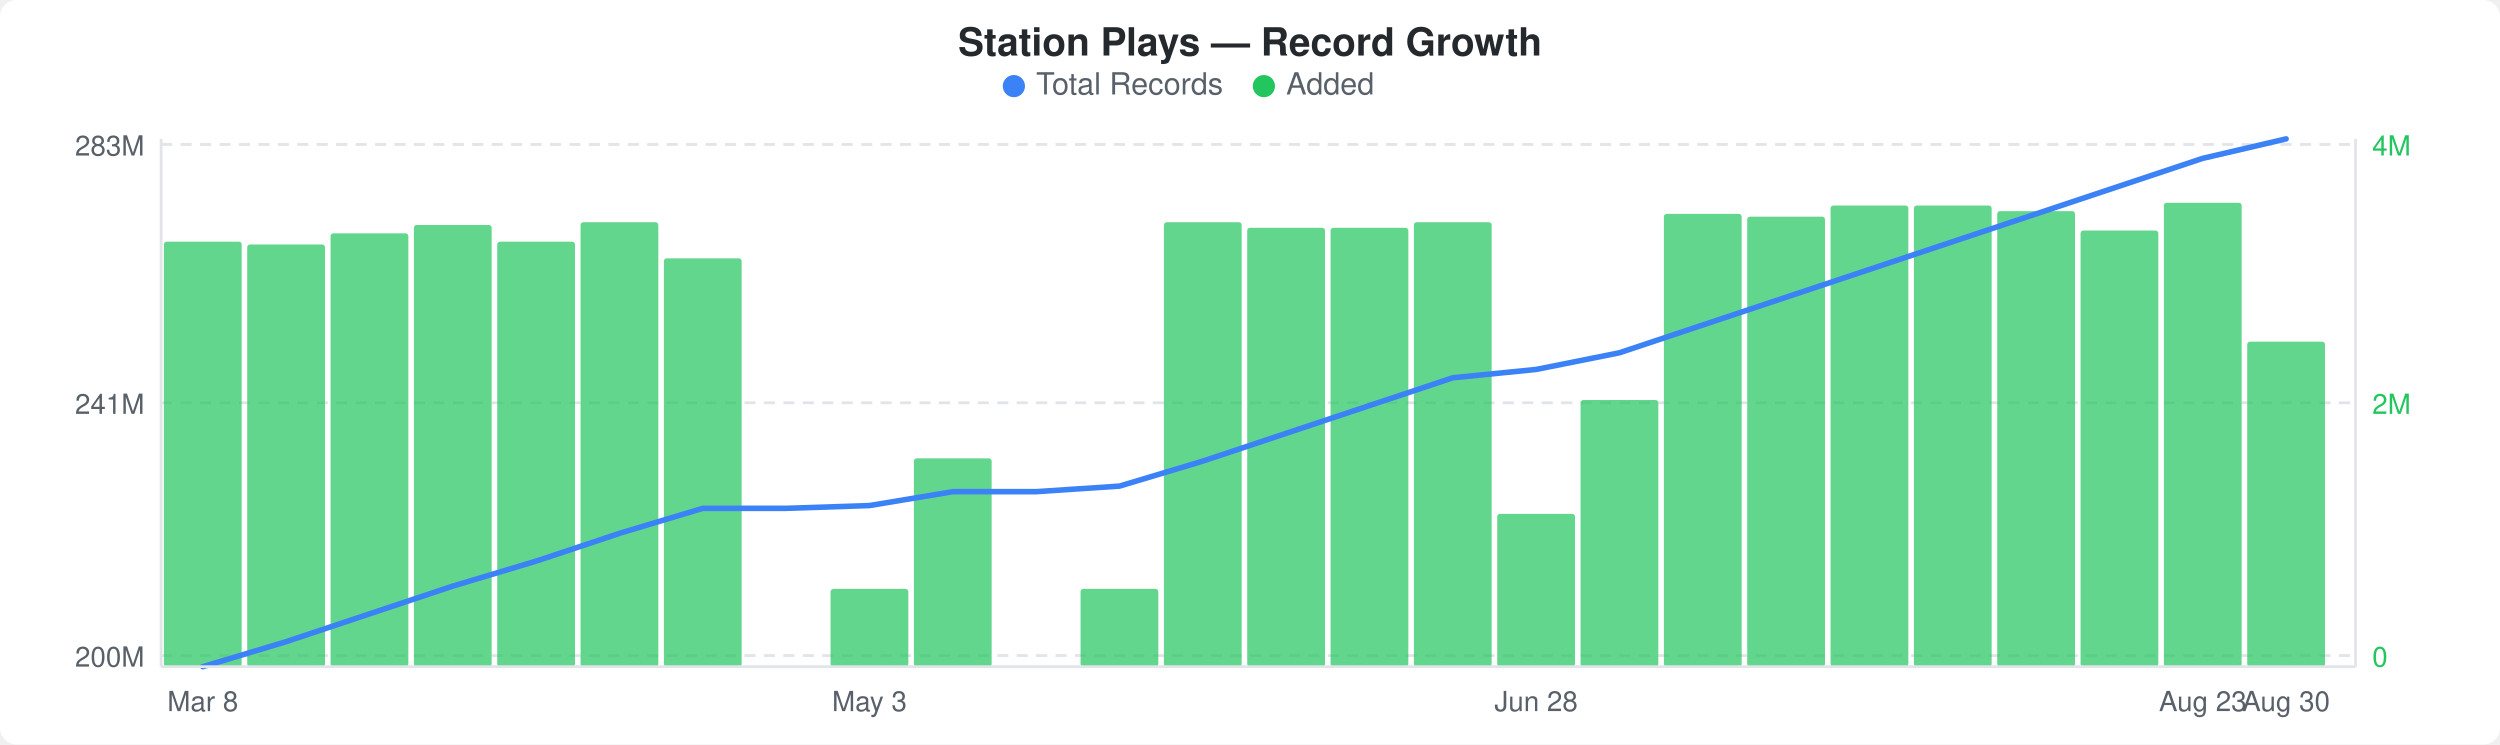
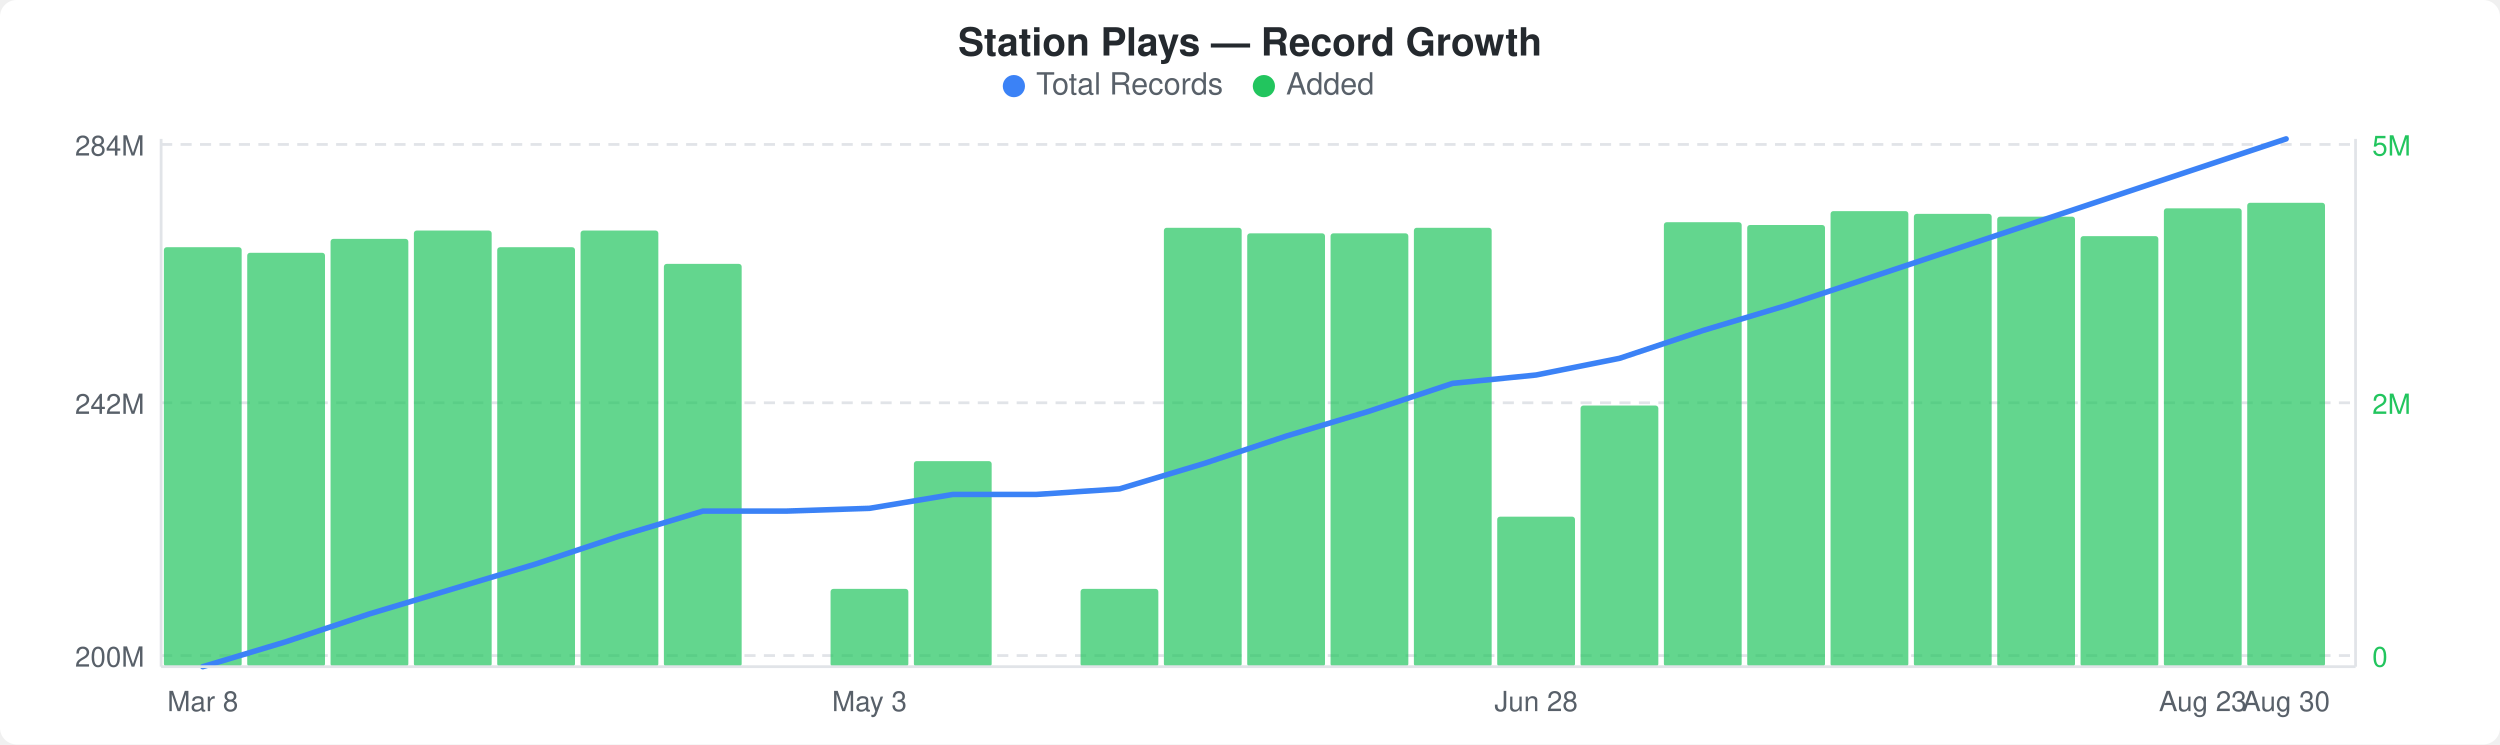
<svg xmlns="http://www.w3.org/2000/svg" width="900" height="268" viewBox="0 0 900 268">
  <rect width="900" height="268" fill="#ffffff" rx="6" ry="6" />
  <text x="450" y="20" text-anchor="middle" font-family="-apple-system, BlinkMacSystemFont, &quot;Segoe UI&quot;, Helvetica, Arial, sans-serif" font-size="14" font-weight="600" fill="#24292e">Station Plays — Record Growth</text>
  <circle cx="365" cy="31" r="4" fill="#3b82f6" />
  <text x="373" y="34" font-family="-apple-system, BlinkMacSystemFont, &quot;Segoe UI&quot;, Helvetica, Arial, sans-serif" font-size="11" fill="#586069">Total Records</text>
  <circle cx="455" cy="31" r="4" fill="#22c55e" />
  <text x="463" y="34" font-family="-apple-system, BlinkMacSystemFont, &quot;Segoe UI&quot;, Helvetica, Arial, sans-serif" font-size="11" fill="#586069">Added</text>
  <line x1="58" y1="52" x2="848" y2="52" stroke="#e1e4e8" stroke-width="1" stroke-dasharray="4,3" />
  <line x1="58" y1="145" x2="848" y2="145" stroke="#e1e4e8" stroke-width="1" stroke-dasharray="4,3" />
  <line x1="58" y1="236" x2="848" y2="236" stroke="#e1e4e8" stroke-width="1" stroke-dasharray="4,3" />
-   <rect x="59" y="87" width="28" height="153" rx="1" fill="#22c55eb3" />
-   <rect x="89" y="88" width="28" height="152" rx="1" fill="#22c55eb3" />
-   <rect x="119" y="84" width="28" height="156" rx="1" fill="#22c55eb3" />
-   <rect x="149" y="81" width="28" height="159" rx="1" fill="#22c55eb3" />
-   <rect x="179" y="87" width="28" height="153" rx="1" fill="#22c55eb3" />
-   <rect x="209" y="80" width="28" height="160" rx="1" fill="#22c55eb3" />
-   <rect x="239" y="93" width="28" height="147" rx="1" fill="#22c55eb3" />
+   <rect x="59" y="89" width="28" height="151" rx="1" fill="#22c55eb3" />
+   <rect x="89" y="91" width="28" height="149" rx="1" fill="#22c55eb3" />
+   <rect x="119" y="86" width="28" height="154" rx="1" fill="#22c55eb3" />
+   <rect x="149" y="83" width="28" height="157" rx="1" fill="#22c55eb3" />
+   <rect x="179" y="89" width="28" height="151" rx="1" fill="#22c55eb3" />
+   <rect x="209" y="83" width="28" height="157" rx="1" fill="#22c55eb3" />
+   <rect x="239" y="95" width="28" height="145" rx="1" fill="#22c55eb3" />
  <rect x="299" y="212" width="28" height="28" rx="1" fill="#22c55eb3" />
-   <rect x="329" y="165" width="28" height="75" rx="1" fill="#22c55eb3" />
+   <rect x="329" y="166" width="28" height="74" rx="1" fill="#22c55eb3" />
  <rect x="389" y="212" width="28" height="28" rx="1" fill="#22c55eb3" />
-   <rect x="419" y="80" width="28" height="160" rx="1" fill="#22c55eb3" />
-   <rect x="449" y="82" width="28" height="158" rx="1" fill="#22c55eb3" />
-   <rect x="479" y="82" width="28" height="158" rx="1" fill="#22c55eb3" />
-   <rect x="509" y="80" width="28" height="160" rx="1" fill="#22c55eb3" />
-   <rect x="539" y="185" width="28" height="55" rx="1" fill="#22c55eb3" />
-   <rect x="569" y="144" width="28" height="96" rx="1" fill="#22c55eb3" />
-   <rect x="599" y="77" width="28" height="163" rx="1" fill="#22c55eb3" />
-   <rect x="629" y="78" width="28" height="162" rx="1" fill="#22c55eb3" />
-   <rect x="659" y="74" width="28" height="166" rx="1" fill="#22c55eb3" />
-   <rect x="689" y="74" width="28" height="166" rx="1" fill="#22c55eb3" />
-   <rect x="719" y="76" width="28" height="164" rx="1" fill="#22c55eb3" />
-   <rect x="749" y="83" width="28" height="157" rx="1" fill="#22c55eb3" />
-   <rect x="779" y="73" width="28" height="167" rx="1" fill="#22c55eb3" />
-   <rect x="809" y="123" width="28" height="117" rx="1" fill="#22c55eb3" />
-   <polyline points="73,240 103,231 133,221 163,211 193,202 223,192 253,183 283,183 313,182 343,177 373,177 403,175 433,166 463,156 493,146 523,136 553,133 583,127 613,117 643,107 673,97 703,87 733,77 763,67 793,57 823,50" fill="none" stroke="#3b82f6" stroke-width="2" stroke-linejoin="round" stroke-linecap="round" />
-   <text x="52" y="56" text-anchor="end" font-family="-apple-system, BlinkMacSystemFont, &quot;Segoe UI&quot;, Helvetica, Arial, sans-serif" font-size="10" fill="#586069">283M</text>
-   <text x="52" y="149" text-anchor="end" font-family="-apple-system, BlinkMacSystemFont, &quot;Segoe UI&quot;, Helvetica, Arial, sans-serif" font-size="10" fill="#586069">241M</text>
+   <rect x="419" y="82" width="28" height="158" rx="1" fill="#22c55eb3" />
+   <rect x="449" y="84" width="28" height="156" rx="1" fill="#22c55eb3" />
+   <rect x="479" y="84" width="28" height="156" rx="1" fill="#22c55eb3" />
+   <rect x="509" y="82" width="28" height="158" rx="1" fill="#22c55eb3" />
+   <rect x="539" y="186" width="28" height="54" rx="1" fill="#22c55eb3" />
+   <rect x="569" y="146" width="28" height="94" rx="1" fill="#22c55eb3" />
+   <rect x="599" y="80" width="28" height="160" rx="1" fill="#22c55eb3" />
+   <rect x="629" y="81" width="28" height="159" rx="1" fill="#22c55eb3" />
+   <rect x="659" y="76" width="28" height="164" rx="1" fill="#22c55eb3" />
+   <rect x="689" y="77" width="28" height="163" rx="1" fill="#22c55eb3" />
+   <rect x="719" y="78" width="28" height="162" rx="1" fill="#22c55eb3" />
+   <rect x="749" y="85" width="28" height="155" rx="1" fill="#22c55eb3" />
+   <rect x="779" y="75" width="28" height="165" rx="1" fill="#22c55eb3" />
+   <rect x="809" y="73" width="28" height="167" rx="1" fill="#22c55eb3" />
+   <polyline points="73,240 103,231 133,221 163,212 193,203 223,193 253,184 283,184 313,183 343,178 373,178 403,176 433,167 463,157 493,148 523,138 553,135 583,129 613,119 643,110 673,100 703,90 733,80 763,70 793,60 823,50" fill="none" stroke="#3b82f6" stroke-width="2" stroke-linejoin="round" stroke-linecap="round" />
+   <text x="52" y="56" text-anchor="end" font-family="-apple-system, BlinkMacSystemFont, &quot;Segoe UI&quot;, Helvetica, Arial, sans-serif" font-size="10" fill="#586069">284M</text>
+   <text x="52" y="149" text-anchor="end" font-family="-apple-system, BlinkMacSystemFont, &quot;Segoe UI&quot;, Helvetica, Arial, sans-serif" font-size="10" fill="#586069">242M</text>
  <text x="52" y="240" text-anchor="end" font-family="-apple-system, BlinkMacSystemFont, &quot;Segoe UI&quot;, Helvetica, Arial, sans-serif" font-size="10" fill="#586069">200M</text>
-   <text x="854" y="56" text-anchor="start" font-family="-apple-system, BlinkMacSystemFont, &quot;Segoe UI&quot;, Helvetica, Arial, sans-serif" font-size="10" fill="#22c55e">4M</text>
+   <text x="854" y="56" text-anchor="start" font-family="-apple-system, BlinkMacSystemFont, &quot;Segoe UI&quot;, Helvetica, Arial, sans-serif" font-size="10" fill="#22c55e">5M</text>
  <text x="854" y="149" text-anchor="start" font-family="-apple-system, BlinkMacSystemFont, &quot;Segoe UI&quot;, Helvetica, Arial, sans-serif" font-size="10" fill="#22c55e">2M</text>
  <text x="854" y="240" text-anchor="start" font-family="-apple-system, BlinkMacSystemFont, &quot;Segoe UI&quot;, Helvetica, Arial, sans-serif" font-size="10" fill="#22c55e">0</text>
  <line x1="58" y1="50" x2="58" y2="240" stroke="#e1e4e8" stroke-width="1" />
  <line x1="58" y1="240" x2="848" y2="240" stroke="#e1e4e8" stroke-width="1" />
  <line x1="848" y1="50" x2="848" y2="240" stroke="#e1e4e8" stroke-width="1" />
  <text x="73" y="256" text-anchor="middle" font-family="-apple-system, BlinkMacSystemFont, &quot;Segoe UI&quot;, Helvetica, Arial, sans-serif" font-size="10" fill="#586069">Mar 8</text>
  <text x="313" y="256" text-anchor="middle" font-family="-apple-system, BlinkMacSystemFont, &quot;Segoe UI&quot;, Helvetica, Arial, sans-serif" font-size="10" fill="#586069">May 3</text>
  <text x="553" y="256" text-anchor="middle" font-family="-apple-system, BlinkMacSystemFont, &quot;Segoe UI&quot;, Helvetica, Arial, sans-serif" font-size="10" fill="#586069">Jun 28</text>
  <text x="793" y="256" text-anchor="middle" font-family="-apple-system, BlinkMacSystemFont, &quot;Segoe UI&quot;, Helvetica, Arial, sans-serif" font-size="10" fill="#586069">Aug 23</text>
  <text x="823" y="256" text-anchor="middle" font-family="-apple-system, BlinkMacSystemFont, &quot;Segoe UI&quot;, Helvetica, Arial, sans-serif" font-size="10" fill="#586069">Aug 30</text>
</svg>
